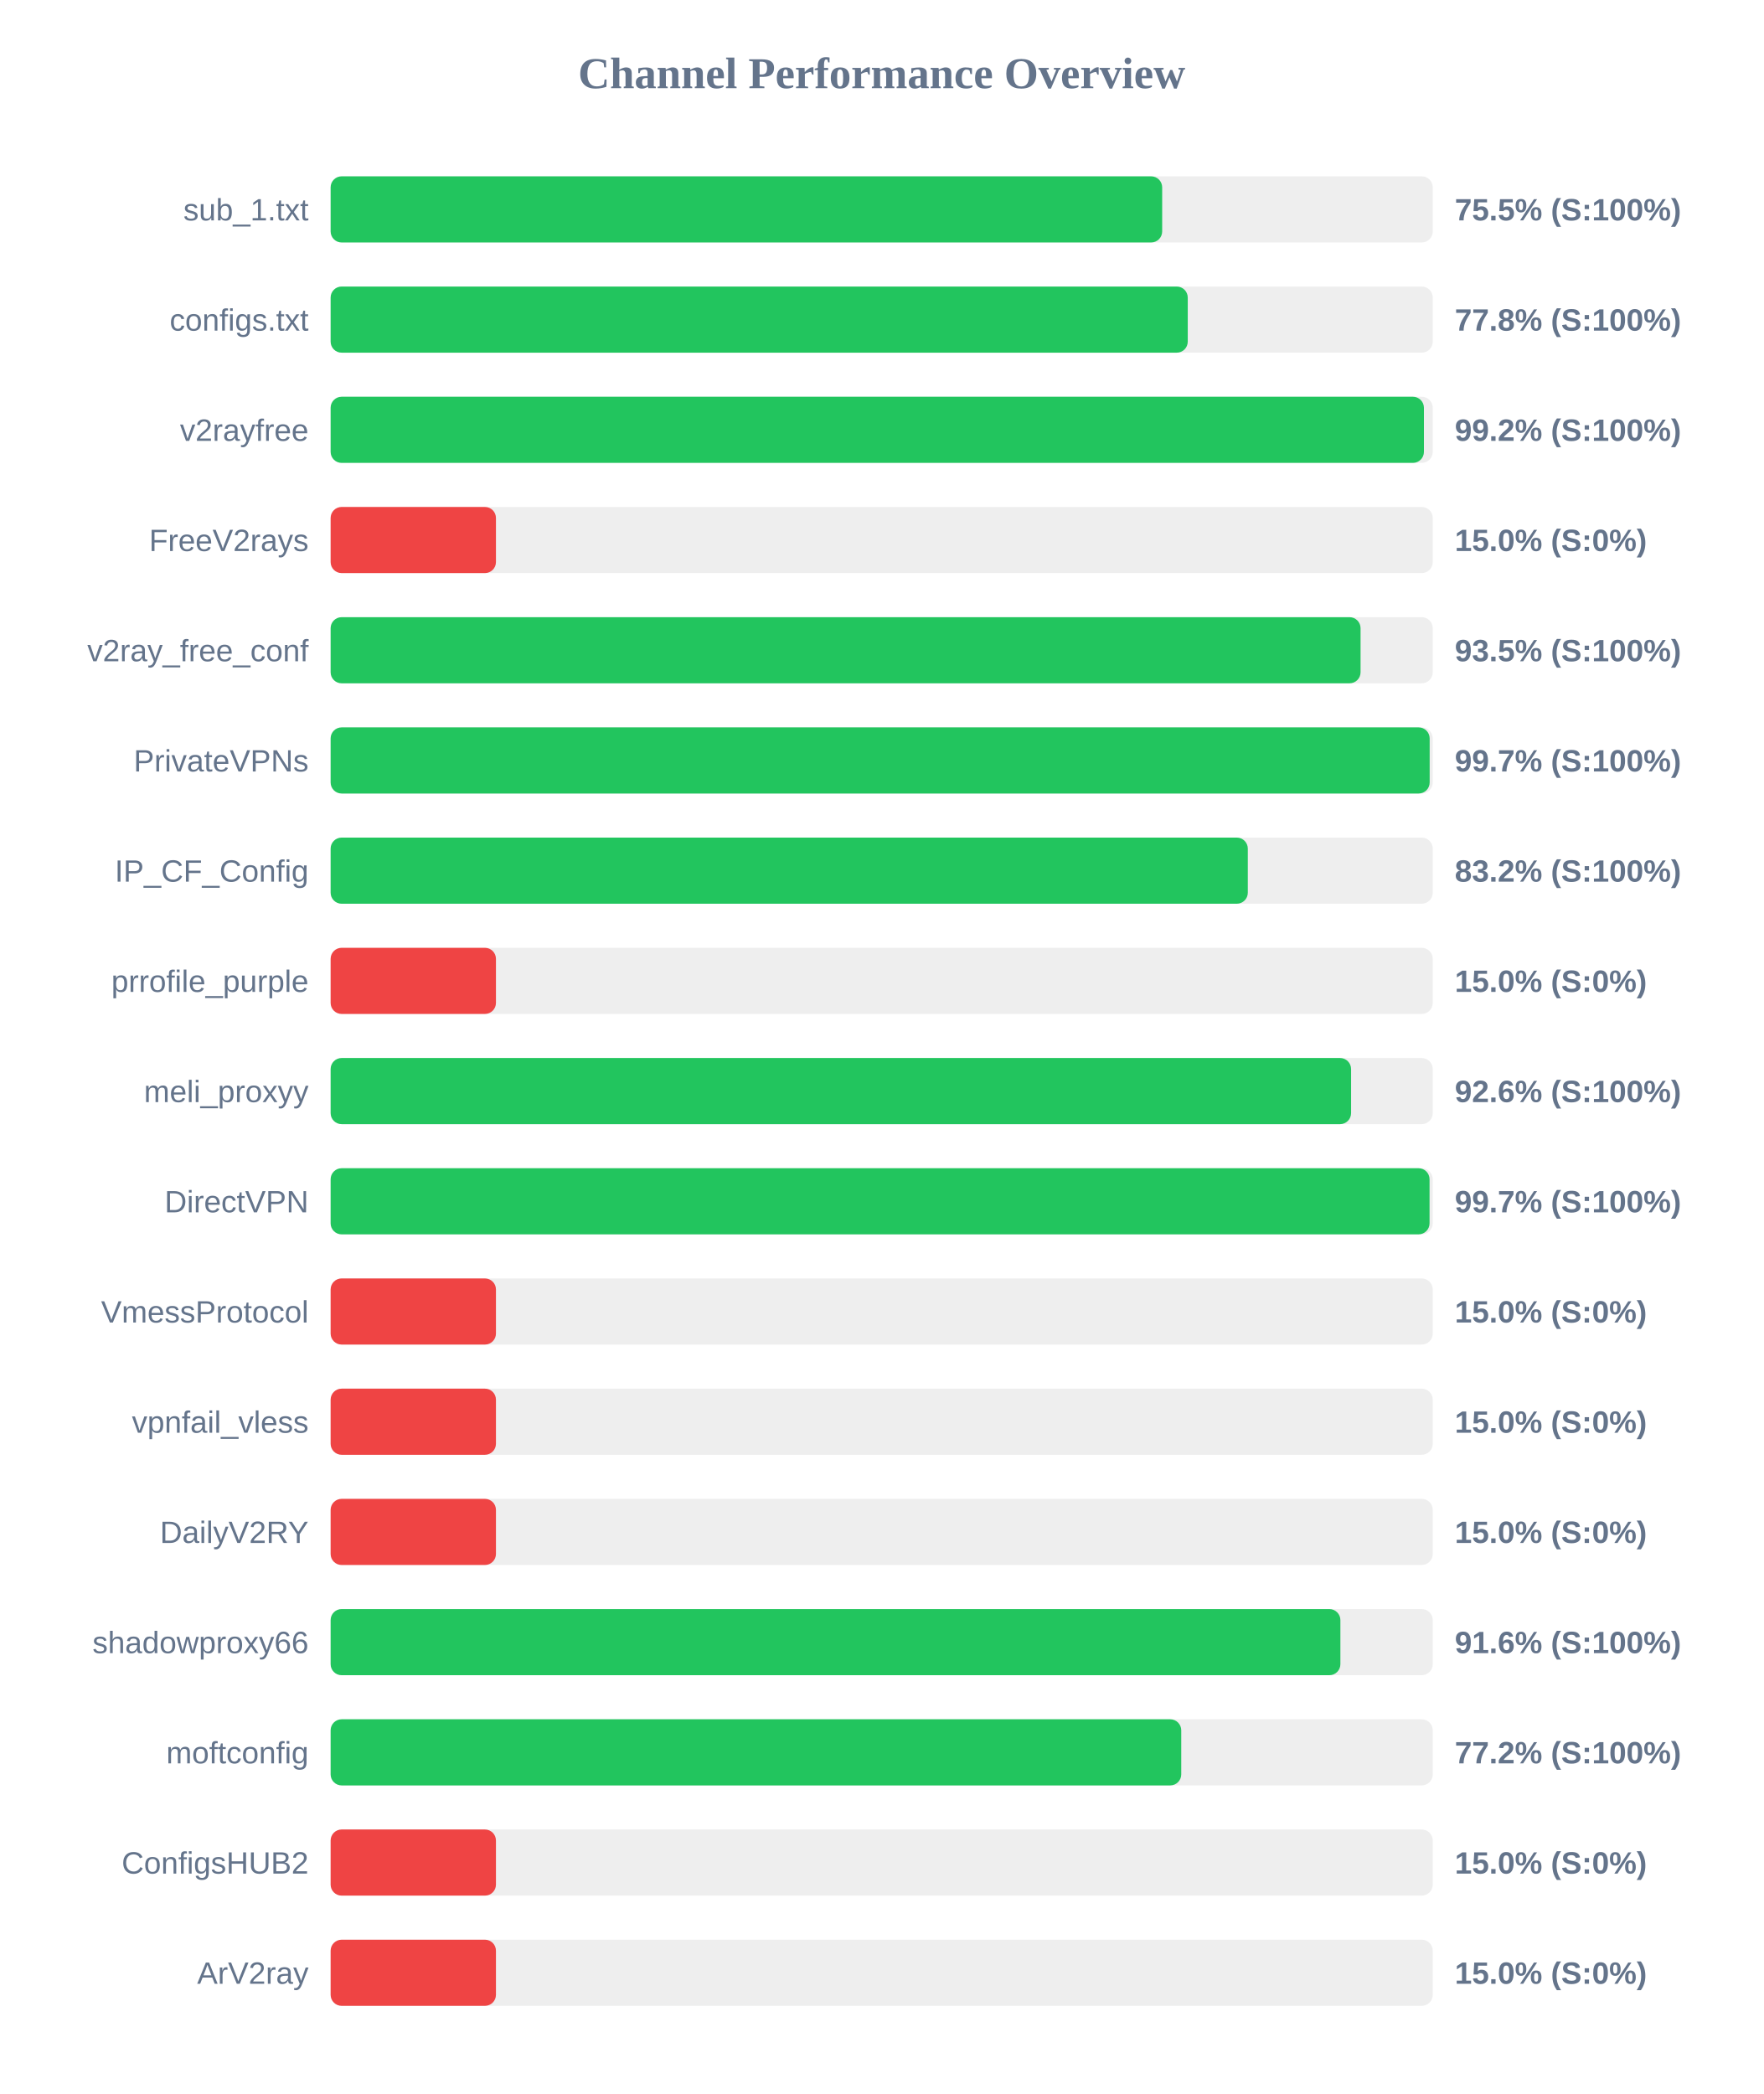
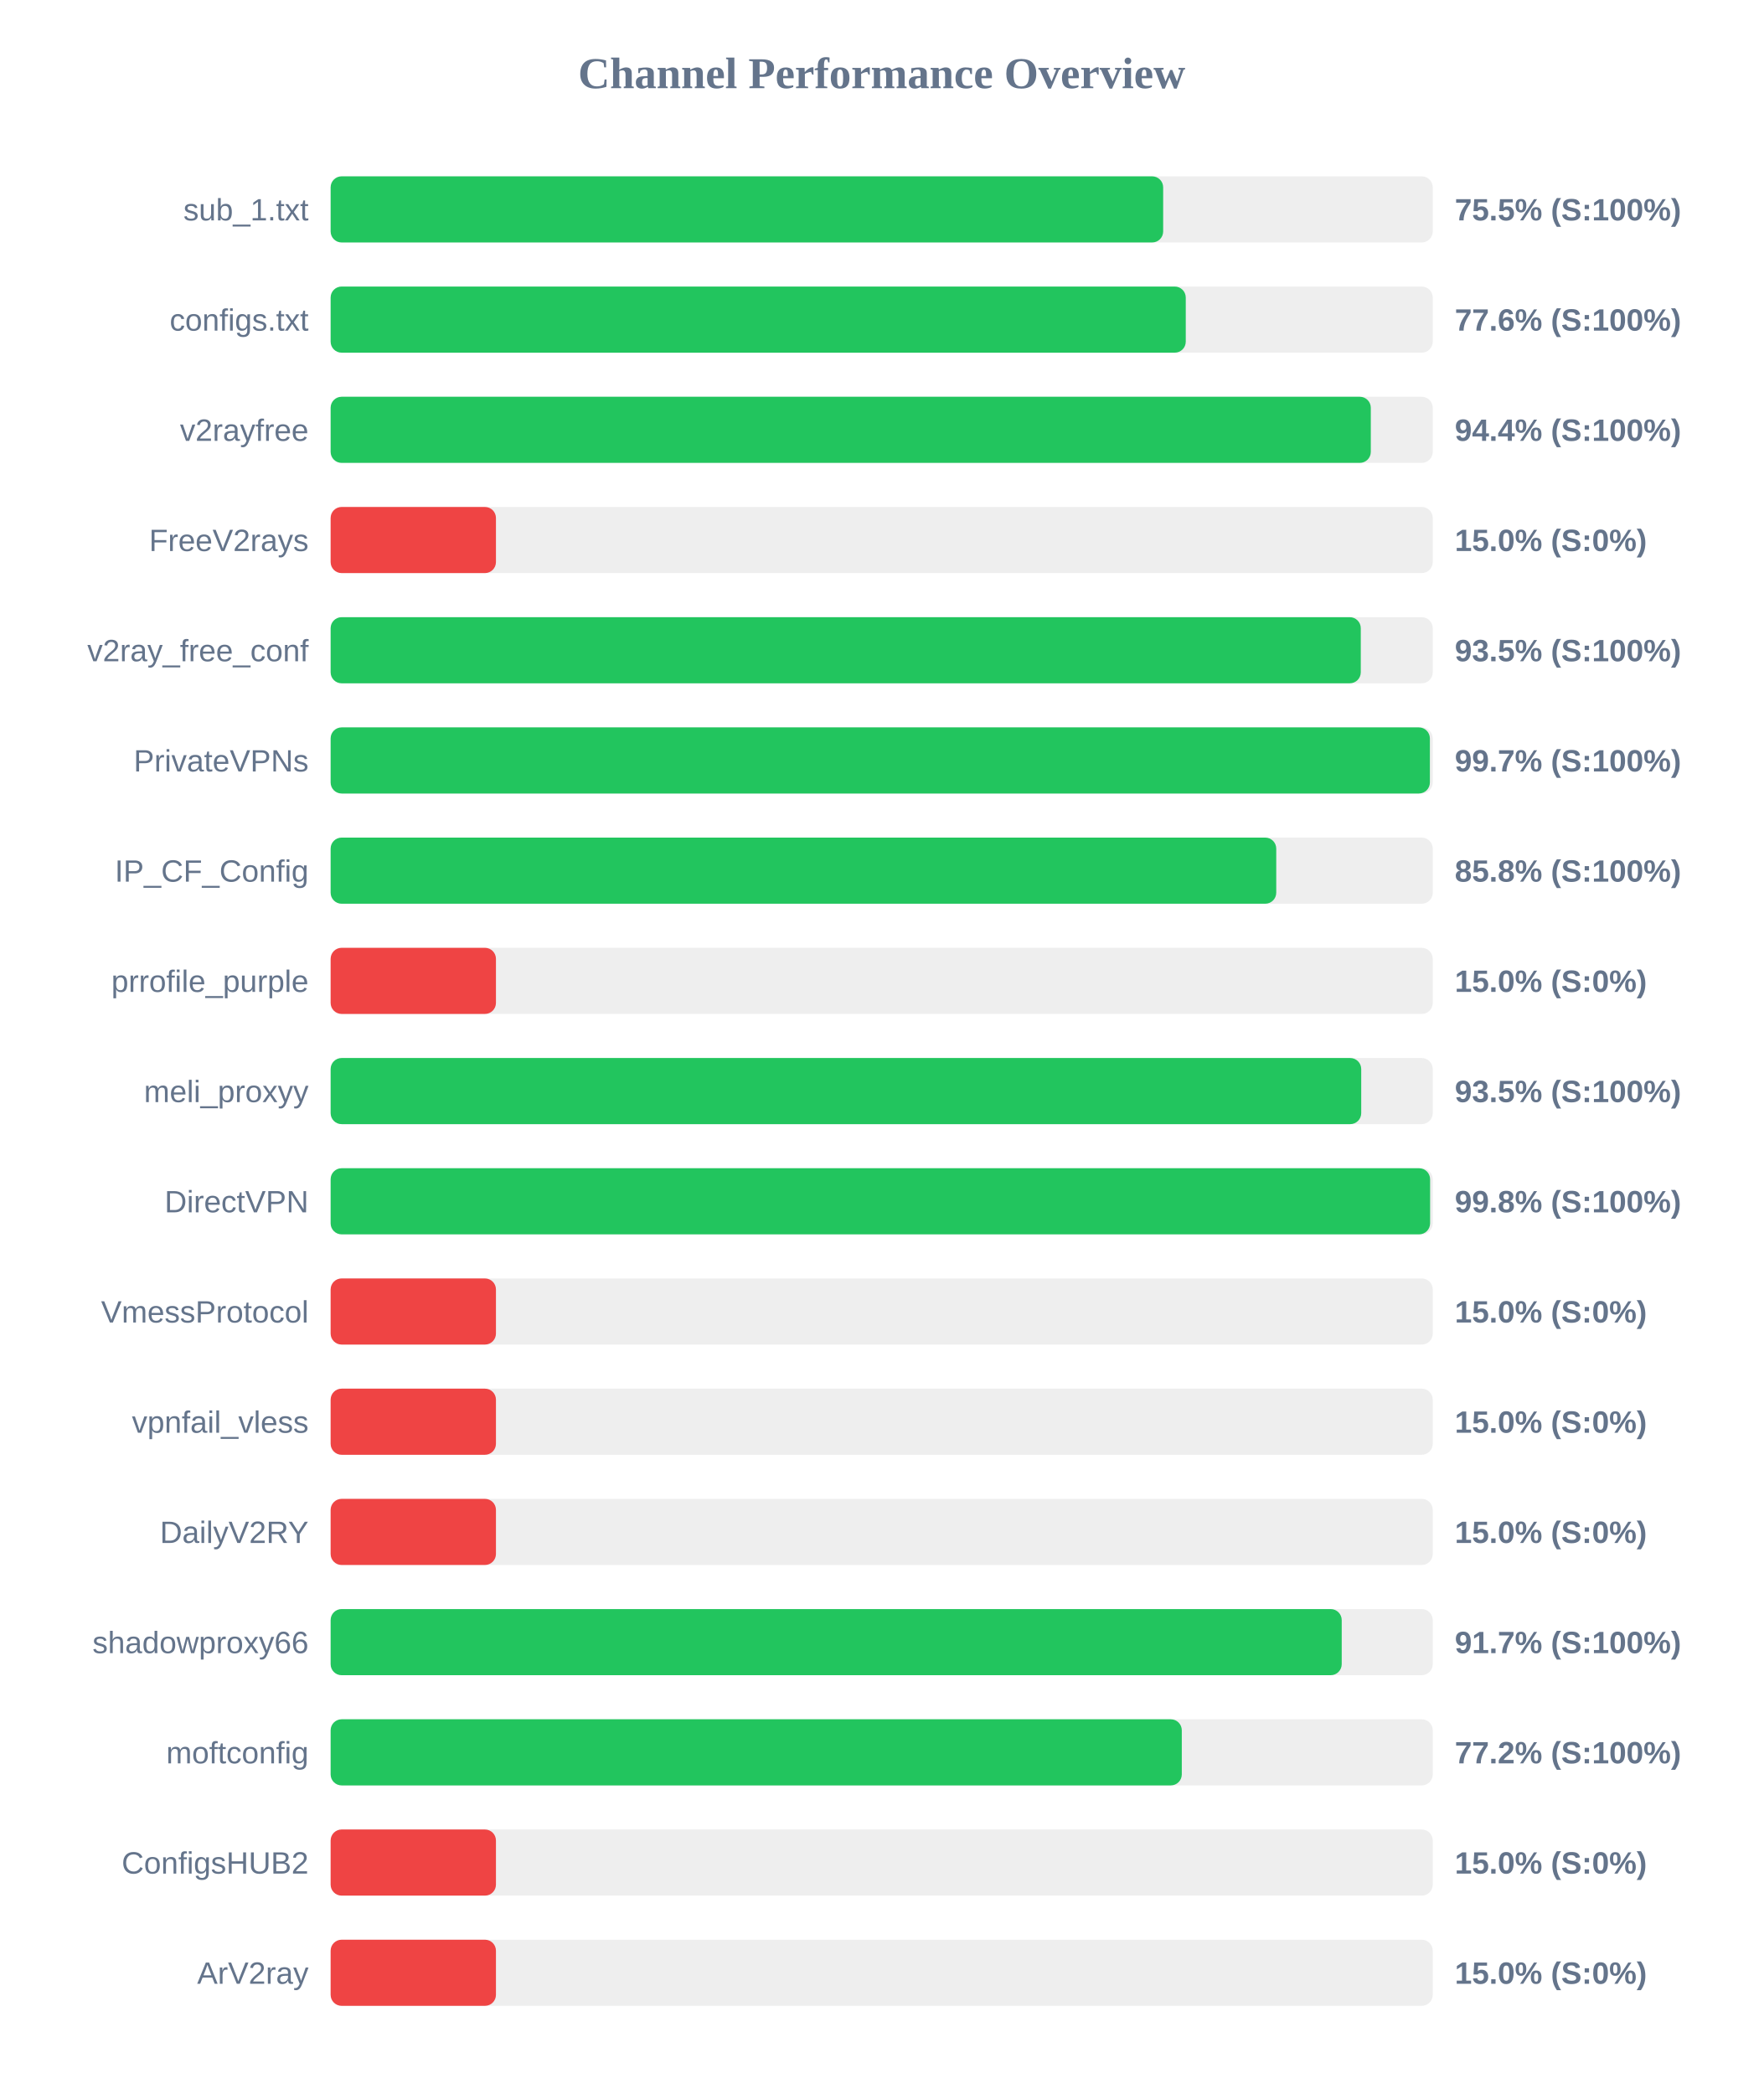
<svg xmlns="http://www.w3.org/2000/svg" width="800" height="950" version="1.1">
  <style>
        .row { font: 14px Arial; fill: #64748b; }
        .score { font: bold 14px Arial; fill: #64748b; }
    </style>
  <text x="400" y="40" text-anchor="middle" font-size="20px" font-weight="bold" fill="#64748b">Channel Performance Overview</text>
  <rect x="150" y="80" width="500" height="30" fill="#eee" rx="5" />
-   <rect x="150" y="80" width="377.25" height="30" fill="#22c55e" rx="5" />
+   <rect x="150" y="80" width="377.7" height="30" fill="#22c55e" rx="5" />
  <text x="140" y="100" text-anchor="end" class="row">sub_1.txt</text>
  <text x="660" y="100" text-anchor="start" class="score">75.5% (S:100%)</text>
  <rect x="150" y="130" width="500" height="30" fill="#eee" rx="5" />
-   <rect x="150" y="130" width="388.85" height="30" fill="#22c55e" rx="5" />
+   <rect x="150" y="130" width="387.95" height="30" fill="#22c55e" rx="5" />
  <text x="140" y="150" text-anchor="end" class="row">configs.txt</text>
-   <text x="660" y="150" text-anchor="start" class="score">77.8% (S:100%)</text>
+   <text x="660" y="150" text-anchor="start" class="score">77.6% (S:100%)</text>
  <rect x="150" y="180" width="500" height="30" fill="#eee" rx="5" />
-   <rect x="150" y="180" width="496.0" height="30" fill="#22c55e" rx="5" />
+   <rect x="150" y="180" width="471.9" height="30" fill="#22c55e" rx="5" />
  <text x="140" y="200" text-anchor="end" class="row">v2rayfree</text>
-   <text x="660" y="200" text-anchor="start" class="score">99.2% (S:100%)</text>
+   <text x="660" y="200" text-anchor="start" class="score">94.4% (S:100%)</text>
  <rect x="150" y="230" width="500" height="30" fill="#eee" rx="5" />
  <rect x="150" y="230" width="75.0" height="30" fill="#ef4444" rx="5" />
  <text x="140" y="250" text-anchor="end" class="row">FreeV2rays</text>
  <text x="660" y="250" text-anchor="start" class="score">15.0% (S:0%)</text>
  <rect x="150" y="280" width="500" height="30" fill="#eee" rx="5" />
-   <rect x="150" y="280" width="467.25" height="30" fill="#22c55e" rx="5" />
+   <rect x="150" y="280" width="467.35" height="30" fill="#22c55e" rx="5" />
  <text x="140" y="300" text-anchor="end" class="row">v2ray_free_conf</text>
  <text x="660" y="300" text-anchor="start" class="score">93.5% (S:100%)</text>
  <rect x="150" y="330" width="500" height="30" fill="#eee" rx="5" />
-   <rect x="150" y="330" width="498.6" height="30" fill="#22c55e" rx="5" />
+   <rect x="150" y="330" width="498.7" height="30" fill="#22c55e" rx="5" />
  <text x="140" y="350" text-anchor="end" class="row">PrivateVPNs</text>
  <text x="660" y="350" text-anchor="start" class="score">99.7% (S:100%)</text>
  <rect x="150" y="380" width="500" height="30" fill="#eee" rx="5" />
-   <rect x="150" y="380" width="416.1" height="30" fill="#22c55e" rx="5" />
+   <rect x="150" y="380" width="429.0" height="30" fill="#22c55e" rx="5" />
  <text x="140" y="400" text-anchor="end" class="row">IP_CF_Config</text>
-   <text x="660" y="400" text-anchor="start" class="score">83.2% (S:100%)</text>
+   <text x="660" y="400" text-anchor="start" class="score">85.8% (S:100%)</text>
  <rect x="150" y="430" width="500" height="30" fill="#eee" rx="5" />
  <rect x="150" y="430" width="75.0" height="30" fill="#ef4444" rx="5" />
  <text x="140" y="450" text-anchor="end" class="row">prrofile_purple</text>
  <text x="660" y="450" text-anchor="start" class="score">15.0% (S:0%)</text>
  <rect x="150" y="480" width="500" height="30" fill="#eee" rx="5" />
-   <rect x="150" y="480" width="462.95" height="30" fill="#22c55e" rx="5" />
+   <rect x="150" y="480" width="467.55" height="30" fill="#22c55e" rx="5" />
  <text x="140" y="500" text-anchor="end" class="row">meli_proxyy</text>
-   <text x="660" y="500" text-anchor="start" class="score">92.6% (S:100%)</text>
+   <text x="660" y="500" text-anchor="start" class="score">93.5% (S:100%)</text>
  <rect x="150" y="530" width="500" height="30" fill="#eee" rx="5" />
-   <rect x="150" y="530" width="498.55" height="30" fill="#22c55e" rx="5" />
+   <rect x="150" y="530" width="498.8" height="30" fill="#22c55e" rx="5" />
  <text x="140" y="550" text-anchor="end" class="row">DirectVPN</text>
-   <text x="660" y="550" text-anchor="start" class="score">99.7% (S:100%)</text>
+   <text x="660" y="550" text-anchor="start" class="score">99.8% (S:100%)</text>
  <rect x="150" y="580" width="500" height="30" fill="#eee" rx="5" />
  <rect x="150" y="580" width="75.0" height="30" fill="#ef4444" rx="5" />
  <text x="140" y="600" text-anchor="end" class="row">VmessProtocol</text>
  <text x="660" y="600" text-anchor="start" class="score">15.0% (S:0%)</text>
  <rect x="150" y="630" width="500" height="30" fill="#eee" rx="5" />
  <rect x="150" y="630" width="75.0" height="30" fill="#ef4444" rx="5" />
  <text x="140" y="650" text-anchor="end" class="row">vpnfail_vless</text>
  <text x="660" y="650" text-anchor="start" class="score">15.0% (S:0%)</text>
  <rect x="150" y="680" width="500" height="30" fill="#eee" rx="5" />
  <rect x="150" y="680" width="75.0" height="30" fill="#ef4444" rx="5" />
  <text x="140" y="700" text-anchor="end" class="row">DailyV2RY</text>
  <text x="660" y="700" text-anchor="start" class="score">15.0% (S:0%)</text>
  <rect x="150" y="730" width="500" height="30" fill="#eee" rx="5" />
-   <rect x="150" y="730" width="458.1" height="30" fill="#22c55e" rx="5" />
+   <rect x="150" y="730" width="458.7" height="30" fill="#22c55e" rx="5" />
  <text x="140" y="750" text-anchor="end" class="row">shadowproxy66</text>
-   <text x="660" y="750" text-anchor="start" class="score">91.6% (S:100%)</text>
+   <text x="660" y="750" text-anchor="start" class="score">91.7% (S:100%)</text>
  <rect x="150" y="780" width="500" height="30" fill="#eee" rx="5" />
-   <rect x="150" y="780" width="385.9" height="30" fill="#22c55e" rx="5" />
+   <rect x="150" y="780" width="386.15" height="30" fill="#22c55e" rx="5" />
  <text x="140" y="800" text-anchor="end" class="row">moftconfig</text>
  <text x="660" y="800" text-anchor="start" class="score">77.2% (S:100%)</text>
  <rect x="150" y="830" width="500" height="30" fill="#eee" rx="5" />
  <rect x="150" y="830" width="75.0" height="30" fill="#ef4444" rx="5" />
  <text x="140" y="850" text-anchor="end" class="row">ConfigsHUB2</text>
  <text x="660" y="850" text-anchor="start" class="score">15.0% (S:0%)</text>
  <rect x="150" y="880" width="500" height="30" fill="#eee" rx="5" />
  <rect x="150" y="880" width="75.0" height="30" fill="#ef4444" rx="5" />
  <text x="140" y="900" text-anchor="end" class="row">ArV2ray</text>
  <text x="660" y="900" text-anchor="start" class="score">15.0% (S:0%)</text>
</svg>
